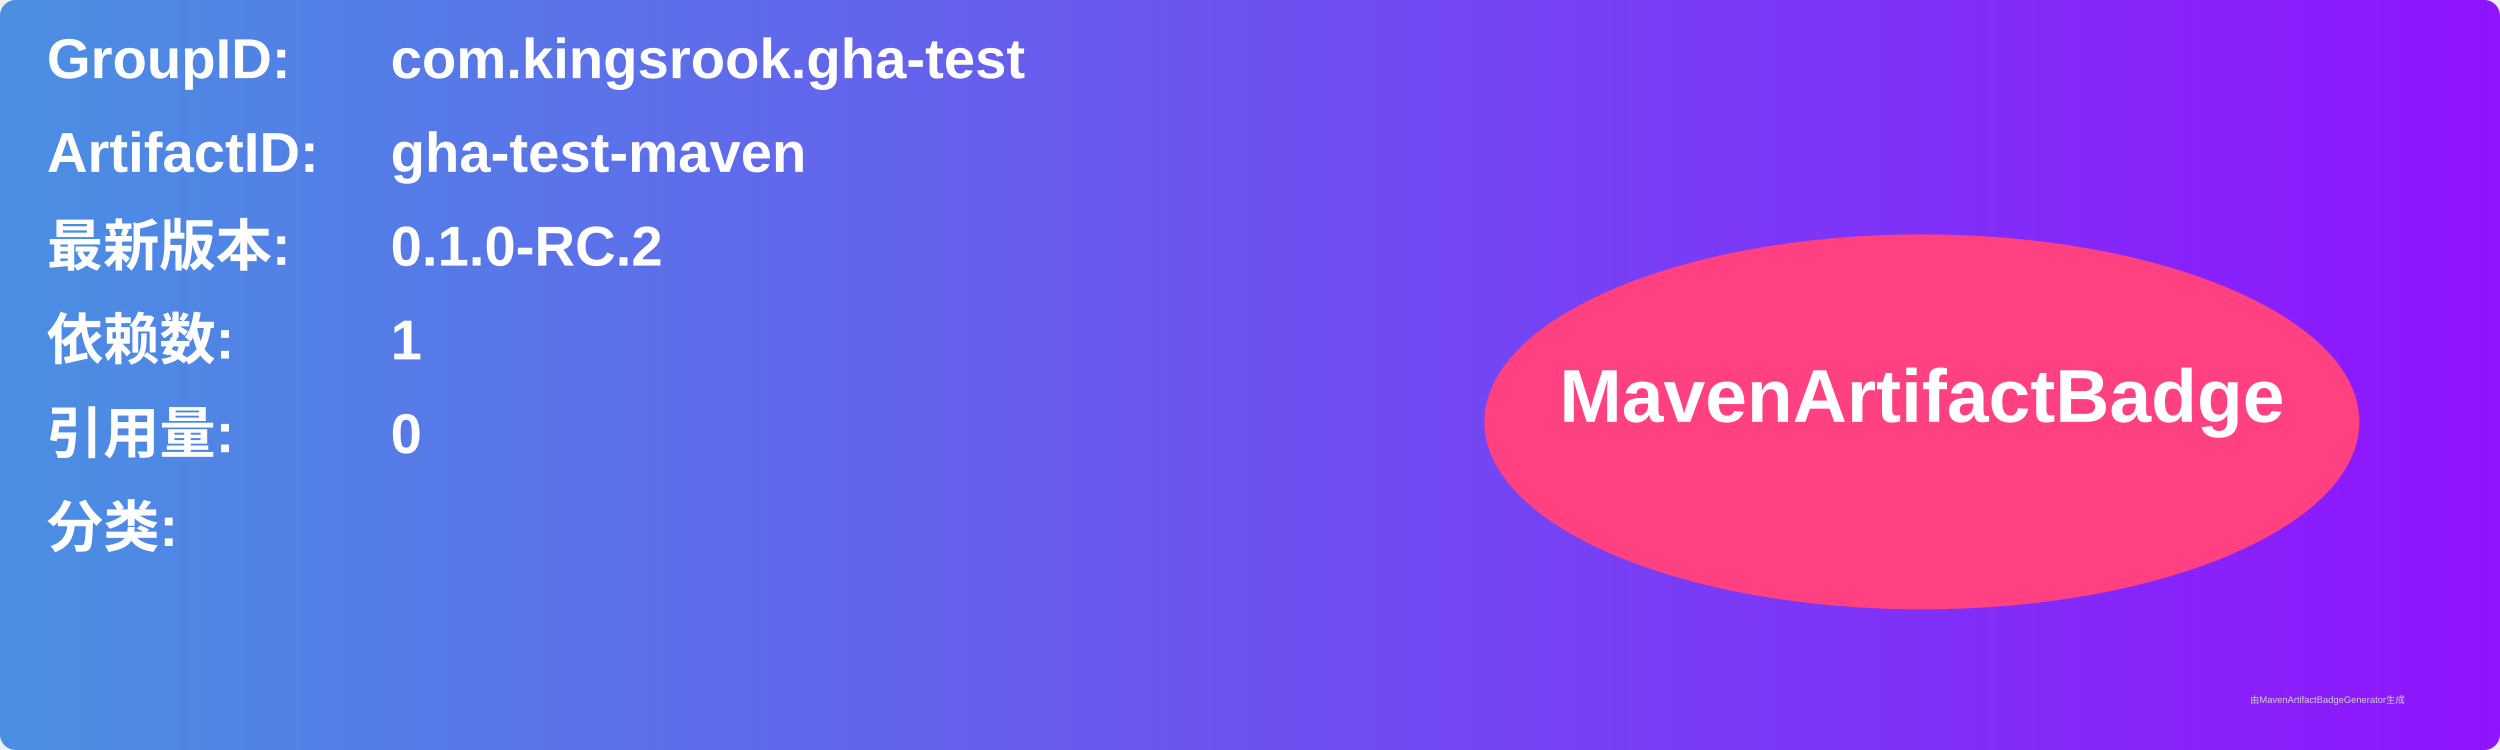
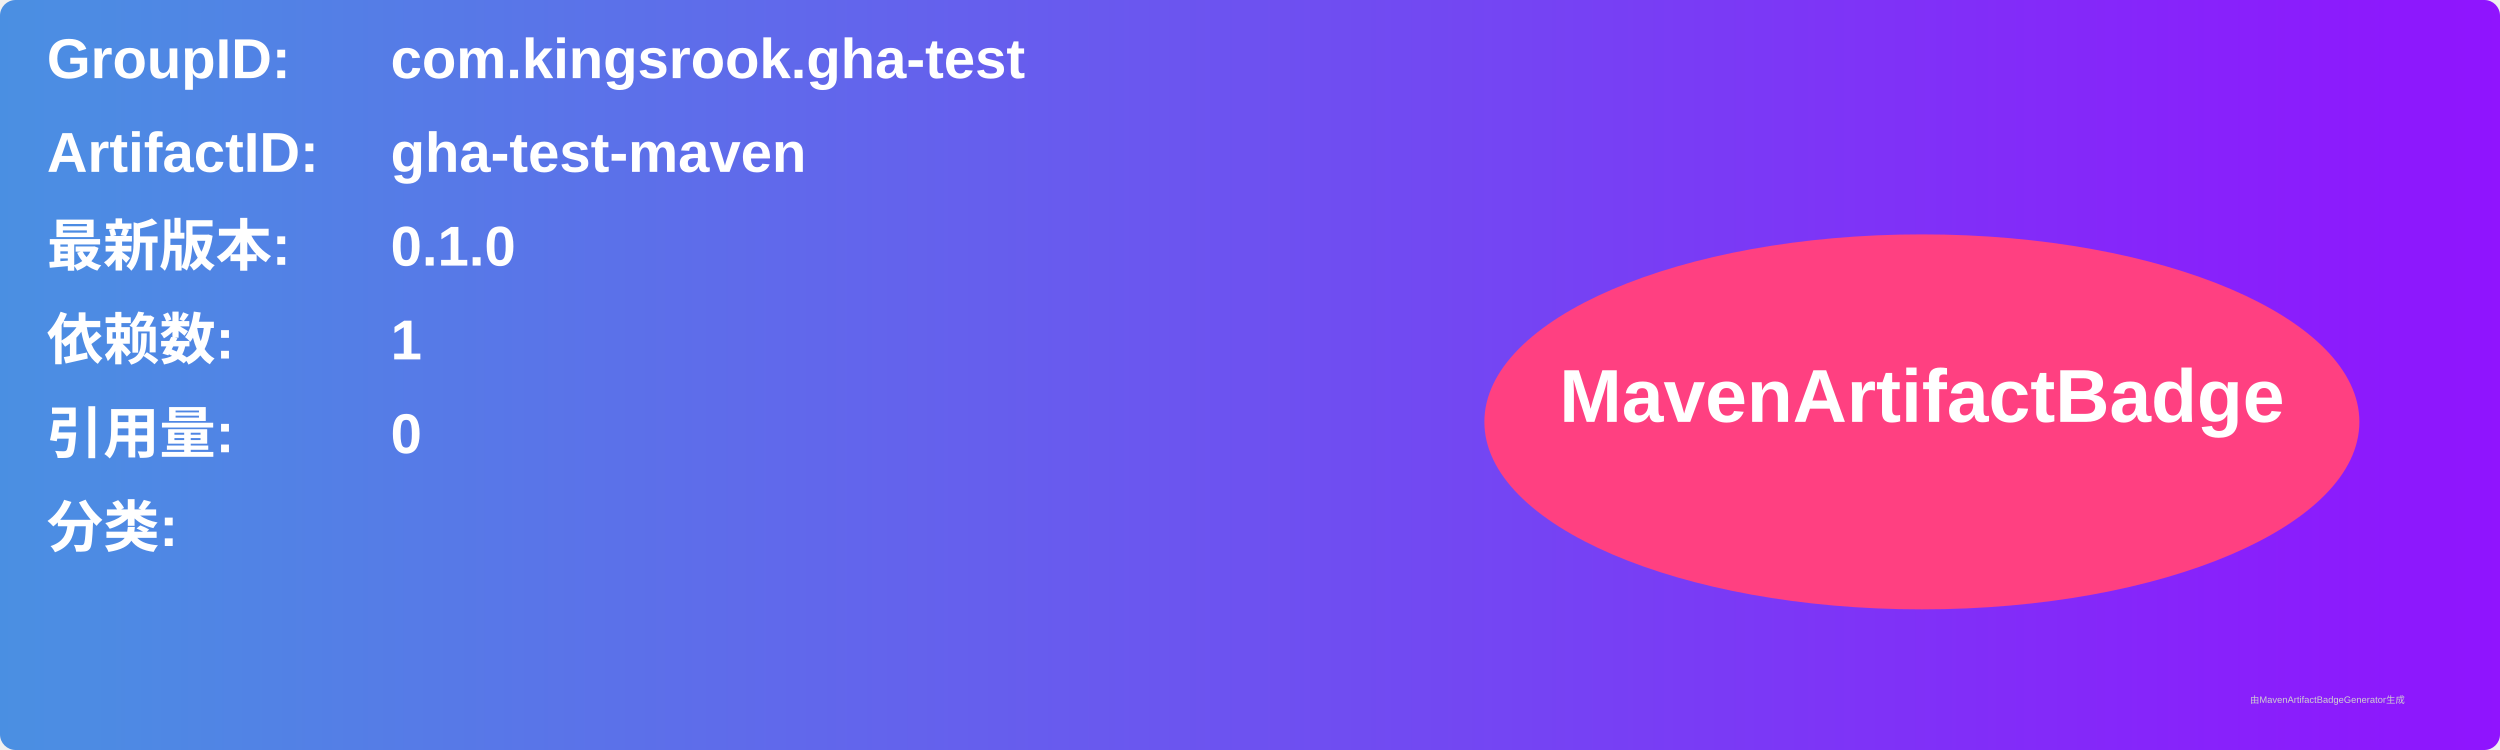
<svg xmlns="http://www.w3.org/2000/svg" width="800" height="240" viewBox="0 0 800 240">
  <linearGradient id="grad" x1="0%" y1="0%" x2="100%" y2="0%">
    <stop offset="0%" stop-color="#4a90e2" />
    <stop offset="100%" stop-color="#9013fe" />
  </linearGradient>
  <rect width="100%" height="100%" rx="5" ry="5" fill="url(#grad)" />
  <g transform="translate(15, 15)">
    <text x="0" y="10" font-family="Arial" font-size="18" fill="white" font-weight="bold" width="260">GroupID:</text>
    <text x="110" y="10" font-family="Arial" font-size="18" fill="white" font-weight="bold" width="460">com.kingsrook.gha-test</text>
    <text x="0" y="40" font-family="Arial" font-size="18" fill="white" font-weight="bold" width="260">ArtifactID:</text>
    <text x="110" y="40" font-family="Arial" font-size="18" fill="white" font-weight="bold" width="460">gha-test-maven</text>
    <text x="0" y="70" font-family="Arial" font-size="18" fill="white" font-weight="bold">最新版本:</text>
    <text x="110" y="70" font-family="Arial" font-size="18" fill="white" font-weight="bold">
-       <tspan font-weight="bold">0.1.0-RC.2</tspan>
+       <tspan font-weight="bold">0.1.0</tspan>
    </text>
    <text x="0" y="100" font-family="Arial" font-size="18" fill="white" font-weight="bold">依赖数: </text>
    <text x="110" y="100" font-family="Arial" font-size="18" fill="white">
      <tspan font-weight="bold">1</tspan>
    </text>
    <text x="0" y="130" font-family="Arial" font-size="18" fill="white" font-weight="bold">引用量: </text>
    <text x="110" y="130" font-family="Arial" font-size="18" fill="white">
      <tspan font-weight="bold">0</tspan>
    </text>
    <text x="0" y="160" font-family="Arial" font-size="18" fill="white" font-weight="bold">分类:</text>
    <text x="10" y="190" font-family="Arial" font-size="10" fill="white">
      <tspan font-weight="bold" />
    </text>
    <ellipse cx="600" cy="120" rx="140" ry="60" fill="#ff4081" />
    <text x="600" y="120" text-anchor="middle" font-family="Arial" font-size="24" fill="white" font-weight="bold">MavenArtifactBadge</text>
  </g>
  <text x="720" y="225" font-family="Arial" font-size="3" fill="#d0d0d0">由MavenArtifactBadgeGenerator生成</text>
</svg>
